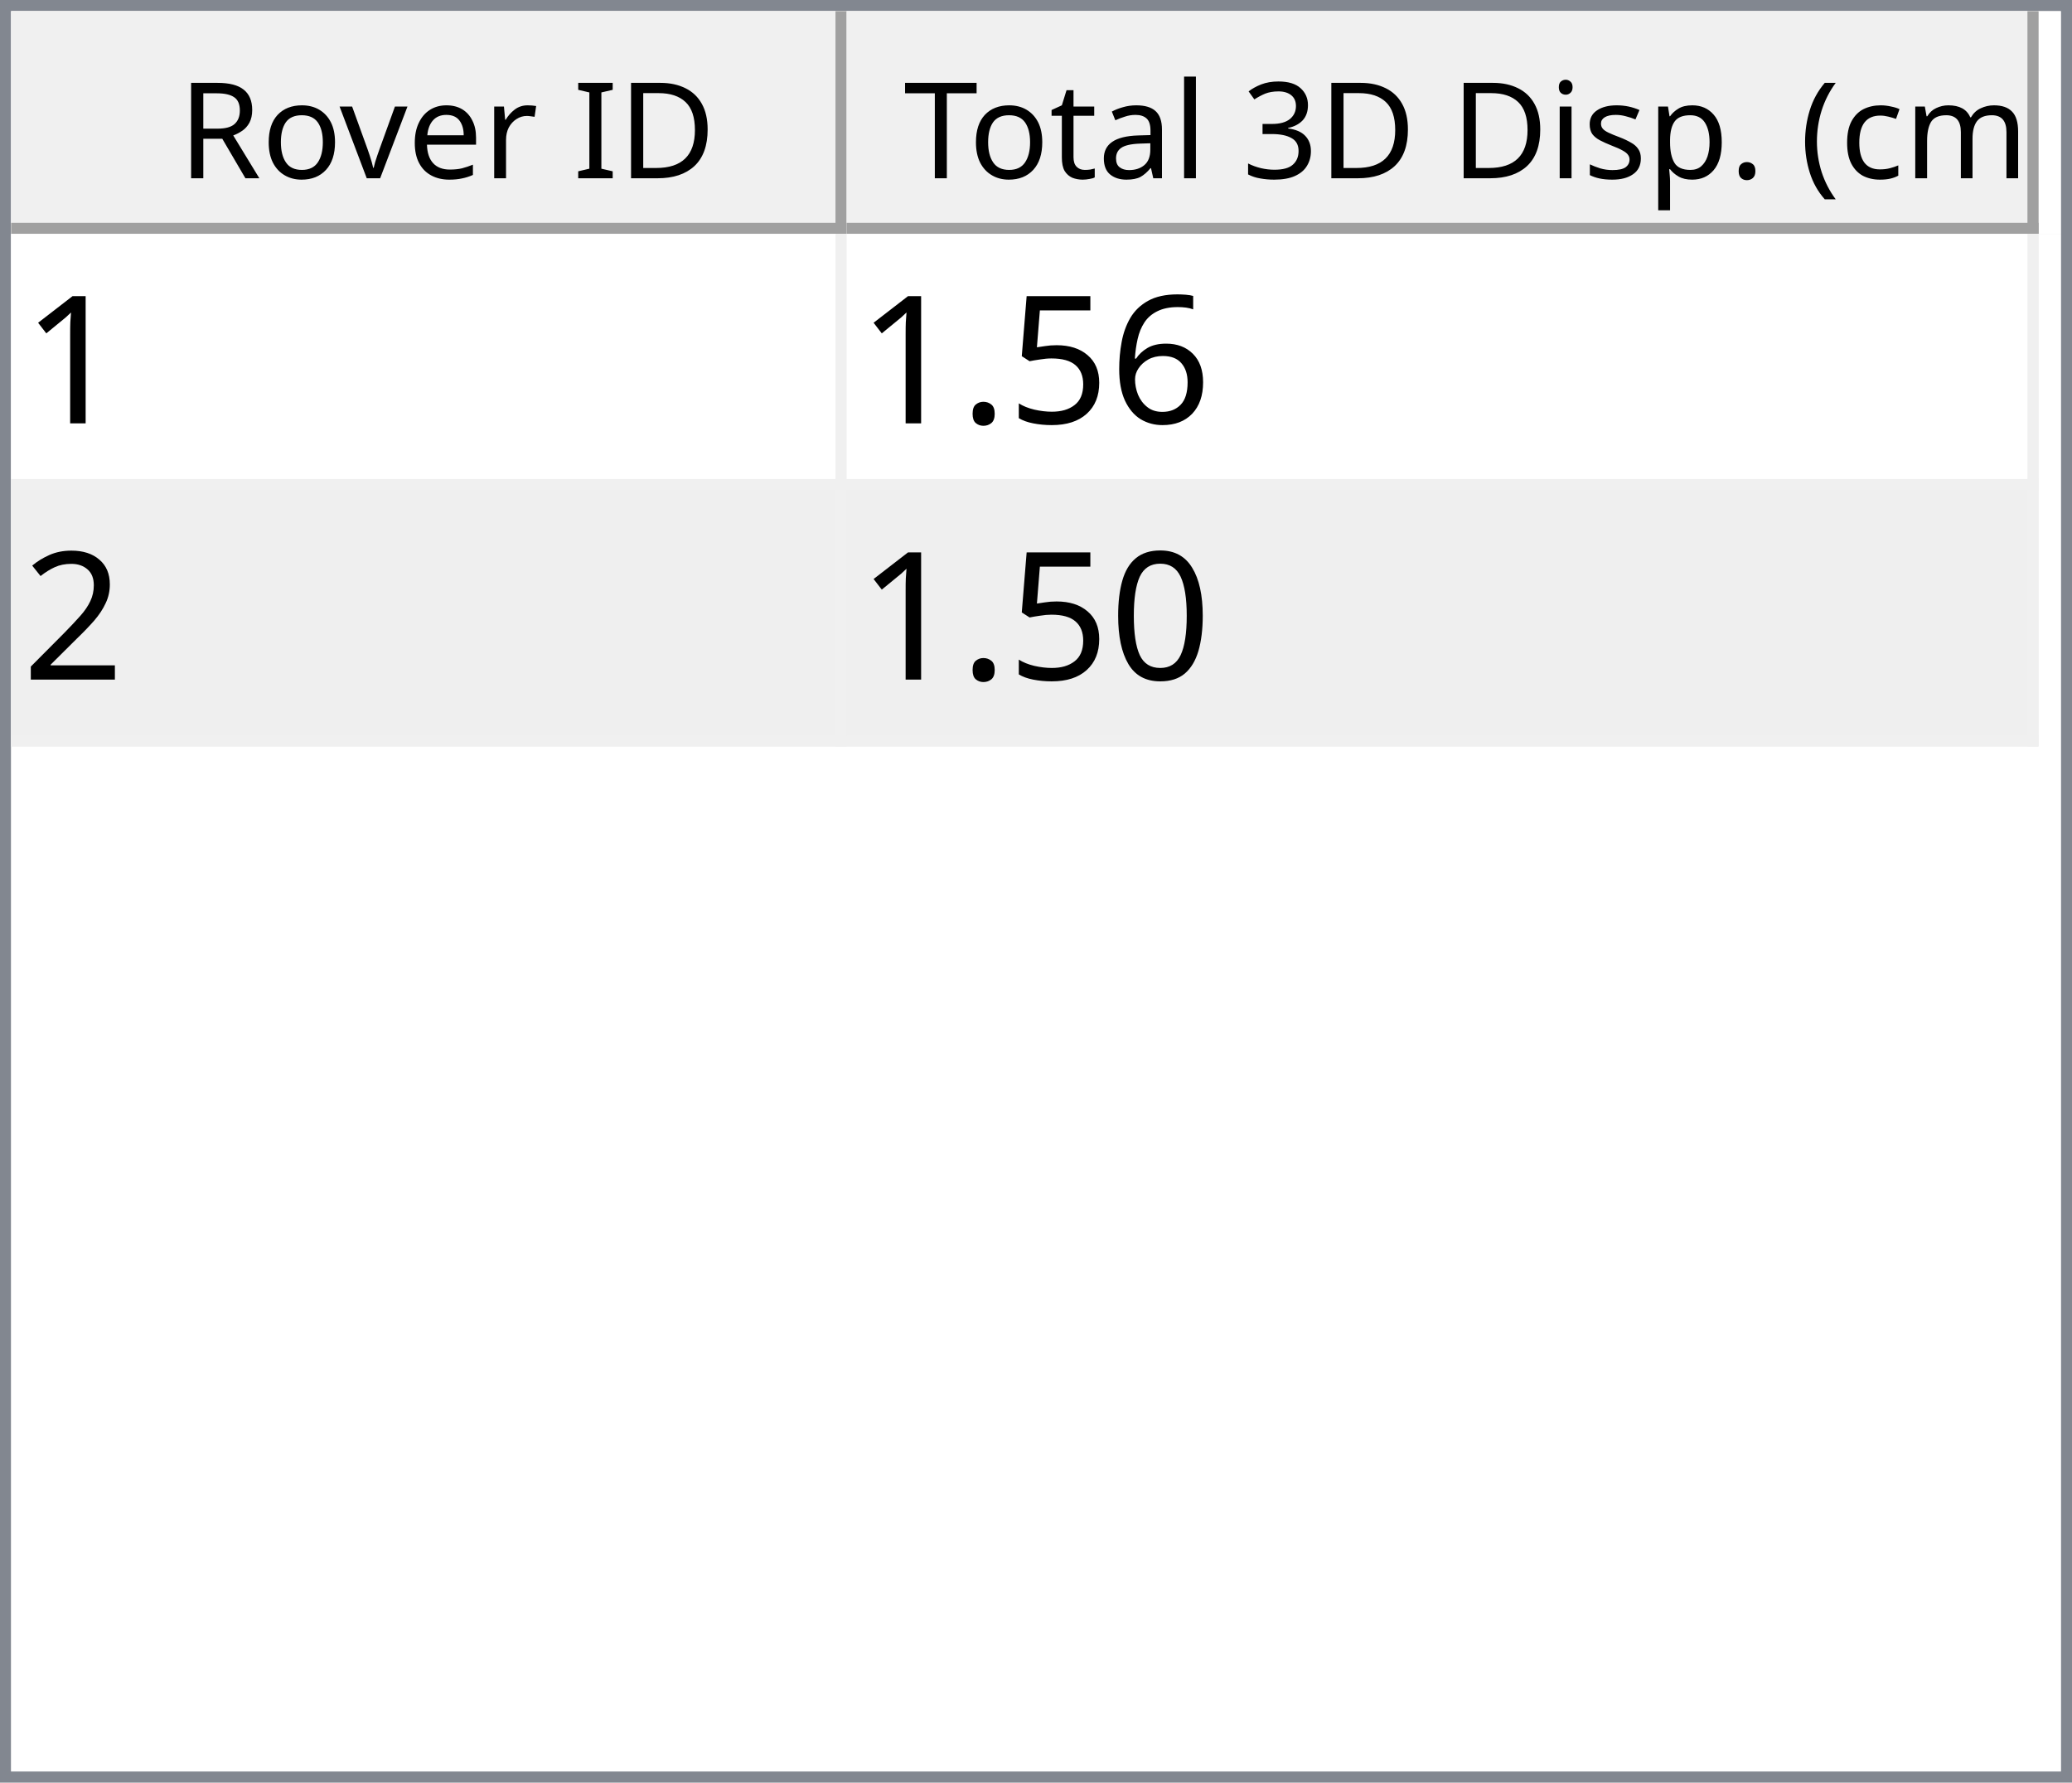
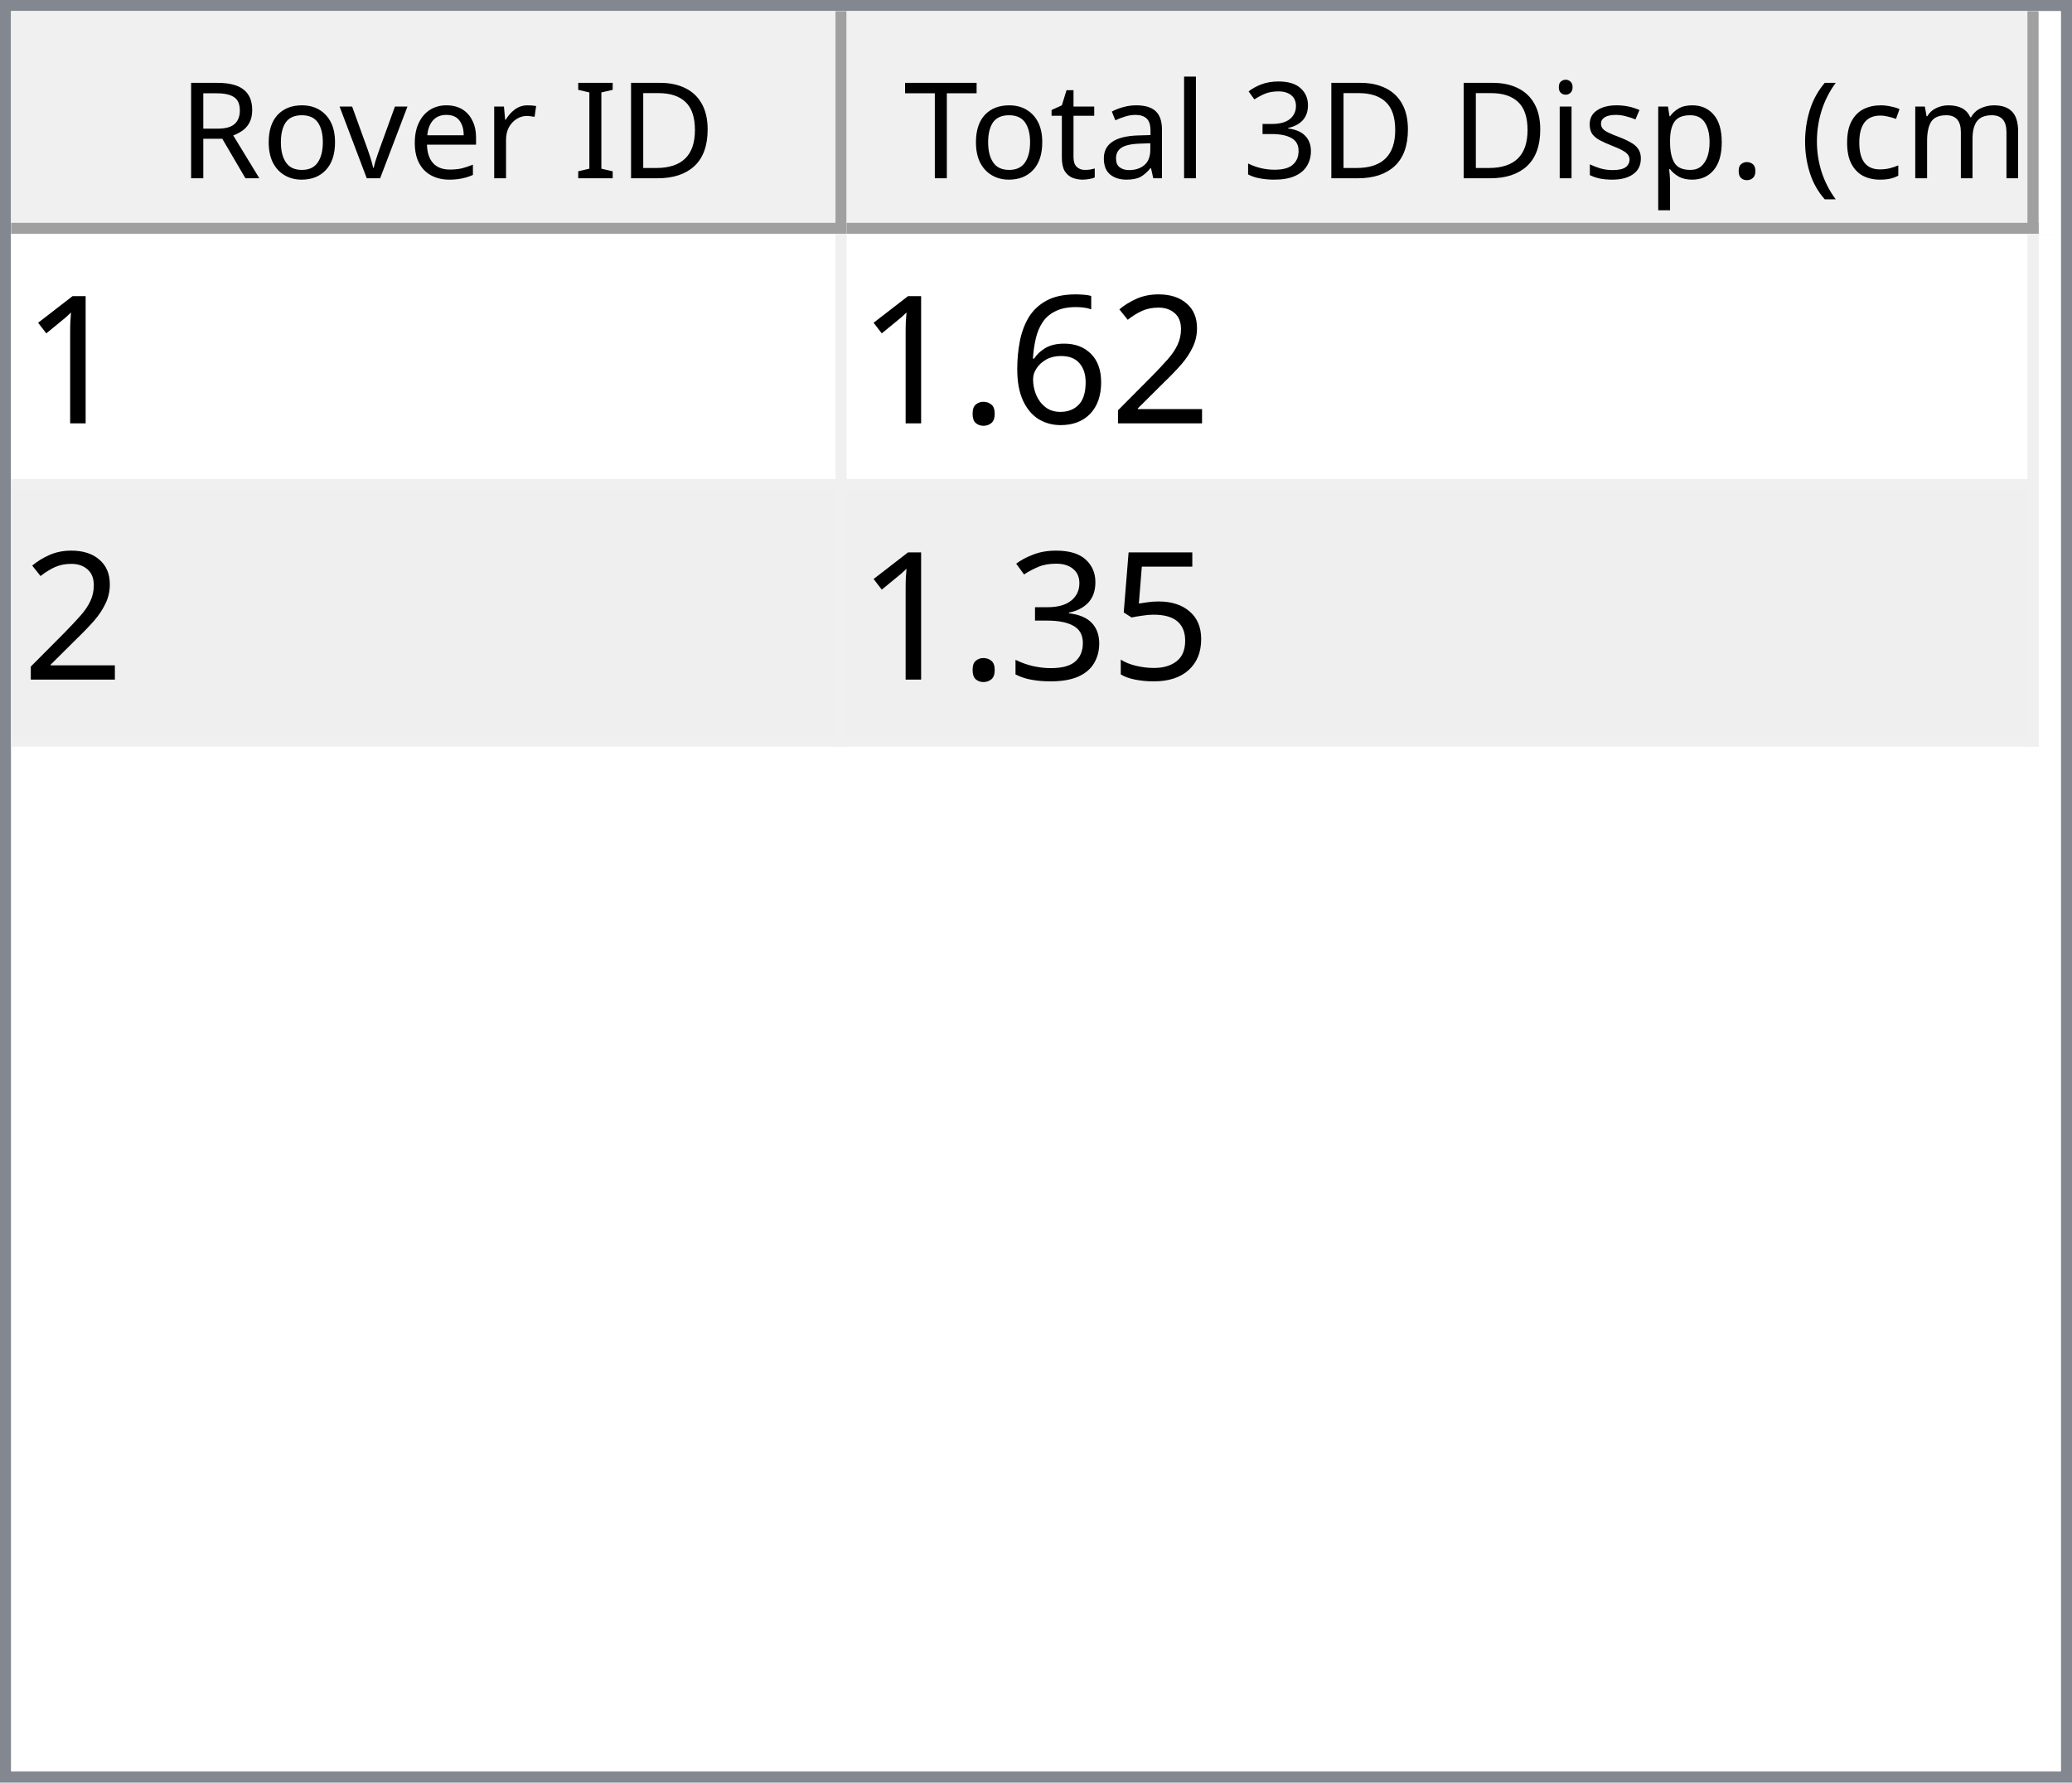
<svg xmlns="http://www.w3.org/2000/svg" style="fill-opacity:1; color-rendering:auto; color-interpolation:auto; text-rendering:auto; stroke:black; stroke-linecap:square; stroke-miterlimit:10; shape-rendering:auto; stroke-opacity:1; fill:black; stroke-dasharray:none; font-weight:normal; stroke-width:1; font-family:'Dialog'; font-style:normal; stroke-linejoin:miter; font-size:12px; stroke-dashoffset:0; image-rendering:auto;" width="186" height="160">
  <defs id="genericDefs" />
  <g>
    <defs id="defs1">
      <clipPath clipPathUnits="userSpaceOnUse" id="clipPath1">
        <path d="M0 0 L186 0 L186 160 L0 160 L0 0 Z" />
      </clipPath>
      <clipPath clipPathUnits="userSpaceOnUse" id="clipPath2">
        <path d="M0 0 L0 160 L186 160 L186 0 Z" />
      </clipPath>
      <clipPath clipPathUnits="userSpaceOnUse" id="clipPath3">
        <path d="M0 0 L0 20 L184 20 L184 0 Z" />
      </clipPath>
      <clipPath clipPathUnits="userSpaceOnUse" id="clipPath4">
        <path d="M0 0 L0 20 L75 20 L75 0 Z" />
      </clipPath>
      <clipPath clipPathUnits="userSpaceOnUse" id="clipPath5">
        <path d="M1 1 L1 19 L74 19 L74 1 Z" />
      </clipPath>
      <clipPath clipPathUnits="userSpaceOnUse" id="clipPath6">
        <path d="M0 0 L0 18 L73 18 L73 0 Z" />
      </clipPath>
      <clipPath clipPathUnits="userSpaceOnUse" id="clipPath7">
        <path d="M-0.5 -0.5 L-0.5 19.5 L74.5 19.5 L74.5 -0.5 Z" />
      </clipPath>
      <clipPath clipPathUnits="userSpaceOnUse" id="clipPath8">
        <path d="M0 0 L0 20 L107 20 L107 0 Z" />
      </clipPath>
      <clipPath clipPathUnits="userSpaceOnUse" id="clipPath9">
        <path d="M1 1 L1 19 L106 19 L106 1 Z" />
      </clipPath>
      <clipPath clipPathUnits="userSpaceOnUse" id="clipPath10">
        <path d="M0 0 L0 18 L105 18 L105 0 Z" />
      </clipPath>
      <clipPath clipPathUnits="userSpaceOnUse" id="clipPath11">
        <path d="M-0.5 -0.5 L-0.5 19.5 L106.5 19.5 L106.5 -0.5 Z" />
      </clipPath>
      <clipPath clipPathUnits="userSpaceOnUse" id="clipPath12">
        <path d="M0 0 L0 138 L184 138 L184 0 Z" />
      </clipPath>
      <clipPath clipPathUnits="userSpaceOnUse" id="clipPath13">
        <path d="M0 0 L0 46 L182 46 L182 0 Z" />
      </clipPath>
      <clipPath clipPathUnits="userSpaceOnUse" id="clipPath14">
        <path d="M-0.5 -0.5 L-0.5 45.5 L181.5 45.5 L181.5 -0.5 Z" />
      </clipPath>
      <clipPath clipPathUnits="userSpaceOnUse" id="clipPath15">
        <path d="M0 0 L0 22 L74 22 L74 0 Z" />
      </clipPath>
      <clipPath clipPathUnits="userSpaceOnUse" id="clipPath16">
        <path d="M0 0 L0 22 L106 22 L106 0 Z" />
      </clipPath>
      <font horiz-adv-x="64.551" id="font1">
        <font-face ascent="107.91" descent="25.098" units-per-em="100" style="font-style:normal; font-family:Segoe UI; font-weight:normal;" />
        <missing-glyph horiz-adv-x="64.551" d="M8.109 0 L8.109 68.266 L56.453 68.266 L56.453 0 L8.109 0 ZM15.328 7.234 L49.219 7.234 L49.219 61.031 L15.328 61.031 L15.328 7.234 Z" />
        <glyph unicode="D" horiz-adv-x="70.117" d="M9.188 0 L9.188 70.016 L28.516 70.016 Q65.531 70.016 65.531 35.891 Q65.531 19.672 55.25 9.836 Q44.969 0 27.734 0 L9.188 0 ZM17.391 62.594 L17.391 7.422 L27.828 7.422 Q41.609 7.422 49.273 14.797 Q56.938 22.172 56.938 35.688 Q56.938 62.594 28.328 62.594 L17.391 62.594 Z" />
        <glyph unicode="I" horiz-adv-x="26.611" d="M17.391 0 L9.188 0 L9.188 70.016 L17.391 70.016 L17.391 0 Z" />
        <glyph unicode=" " horiz-adv-x="27.393" d="" />
        <glyph unicode="r" horiz-adv-x="34.766" d="M34.188 41.891 Q32.078 43.5 28.125 43.5 Q23 43.5 19.555 38.672 Q16.109 33.844 16.109 25.484 L16.109 0 L8.109 0 L8.109 50 L16.109 50 L16.109 39.703 L16.312 39.703 Q18.016 44.969 21.531 47.922 Q25.047 50.875 29.391 50.875 Q32.516 50.875 34.188 50.203 L34.188 41.891 Z" />
        <glyph unicode="e" horiz-adv-x="52.295" d="M48.297 23 L12.984 23 Q13.188 14.656 17.484 10.109 Q21.781 5.562 29.297 5.562 Q37.75 5.562 44.828 11.141 L44.828 3.609 Q38.234 -1.172 27.391 -1.172 Q16.797 -1.172 10.742 5.641 Q4.688 12.453 4.688 24.812 Q4.688 36.469 11.305 43.82 Q17.922 51.172 27.734 51.172 Q37.547 51.172 42.922 44.828 Q48.297 38.484 48.297 27.203 L48.297 23 ZM40.094 29.781 Q40.047 36.719 36.75 40.578 Q33.453 44.438 27.594 44.438 Q21.922 44.438 17.969 40.383 Q14.016 36.328 13.094 29.781 L40.094 29.781 Z" />
        <glyph unicode="v" horiz-adv-x="47.9" d="M47.406 50 L27.484 0 L19.625 0 L0.688 50 L9.469 50 L22.172 13.672 Q23.578 9.672 23.922 6.688 L24.125 6.688 Q24.609 10.453 25.688 13.484 L38.969 50 L47.406 50 Z" />
        <glyph unicode="o" horiz-adv-x="58.594" d="M29 -1.172 Q17.922 -1.172 11.305 5.836 Q4.688 12.844 4.688 24.422 Q4.688 37.016 11.57 44.094 Q18.453 51.172 30.172 51.172 Q41.359 51.172 47.633 44.289 Q53.906 37.406 53.906 25.203 Q53.906 13.234 47.141 6.031 Q40.375 -1.172 29 -1.172 ZM29.594 44.438 Q21.875 44.438 17.383 39.188 Q12.891 33.938 12.891 24.703 Q12.891 15.828 17.43 10.695 Q21.969 5.562 29.594 5.562 Q37.359 5.562 41.531 10.594 Q45.703 15.625 45.703 24.906 Q45.703 34.281 41.531 39.359 Q37.359 44.438 29.594 44.438 Z" />
        <glyph unicode="R" horiz-adv-x="59.814" d="M59.375 0 L49.609 0 L37.891 19.625 Q36.281 22.359 34.766 24.289 Q33.25 26.219 31.664 27.438 Q30.078 28.656 28.25 29.219 Q26.422 29.781 24.125 29.781 L17.391 29.781 L17.391 0 L9.188 0 L9.188 70.016 L30.078 70.016 Q34.672 70.016 38.555 68.867 Q42.438 67.719 45.289 65.375 Q48.141 63.031 49.758 59.547 Q51.375 56.062 51.375 51.375 Q51.375 47.703 50.273 44.656 Q49.172 41.609 47.148 39.211 Q45.125 36.812 42.266 35.133 Q39.406 33.453 35.844 32.516 L35.844 32.328 Q37.594 31.547 38.891 30.547 Q40.188 29.547 41.359 28.18 Q42.531 26.812 43.68 25.078 Q44.828 23.344 46.234 21.047 L59.375 0 ZM17.391 62.594 L17.391 37.203 L28.516 37.203 Q31.594 37.203 34.203 38.133 Q36.812 39.062 38.719 40.797 Q40.625 42.531 41.703 45.047 Q42.781 47.562 42.781 50.688 Q42.781 56.297 39.141 59.445 Q35.5 62.594 28.609 62.594 L17.391 62.594 Z" />
        <glyph unicode=")" horiz-adv-x="30.176" d="M8.297 -15.922 L1.172 -15.922 Q16.406 2.344 16.406 26.812 Q16.406 51.469 1.078 70.016 L8.297 70.016 Q23.531 52.156 23.531 26.703 Q23.531 1.375 8.297 -15.922 Z" />
        <glyph unicode="m" horiz-adv-x="86.133" d="M79.109 0 L71.094 0 L71.094 28.719 Q71.094 37.016 68.531 40.727 Q65.969 44.438 59.906 44.438 Q54.781 44.438 51.195 39.75 Q47.609 35.062 47.609 28.516 L47.609 0 L39.594 0 L39.594 29.688 Q39.594 44.438 28.219 44.438 Q22.953 44.438 19.531 40.016 Q16.109 35.594 16.109 28.516 L16.109 0 L8.109 0 L8.109 50 L16.109 50 L16.109 42.094 L16.312 42.094 Q21.625 51.172 31.844 51.172 Q36.969 51.172 40.773 48.312 Q44.578 45.453 46 40.828 Q51.562 51.172 62.594 51.172 Q79.109 51.172 79.109 30.812 L79.109 0 Z" />
        <glyph unicode="c" horiz-adv-x="46.191" d="M42.188 2.297 Q36.422 -1.172 28.516 -1.172 Q17.828 -1.172 11.258 5.789 Q4.688 12.75 4.688 23.828 Q4.688 36.188 11.766 43.68 Q18.844 51.172 30.672 51.172 Q37.25 51.172 42.281 48.734 L42.281 40.531 Q36.719 44.438 30.375 44.438 Q22.703 44.438 17.797 38.945 Q12.891 33.453 12.891 24.516 Q12.891 15.719 17.508 10.641 Q22.125 5.562 29.891 5.562 Q36.422 5.562 42.188 9.906 L42.188 2.297 Z" />
        <glyph unicode="(" horiz-adv-x="30.176" d="M29.109 -15.922 L21.969 -15.922 Q6.844 1.375 6.844 26.703 Q6.844 52.156 21.969 70.016 L29.203 70.016 Q13.875 51.469 13.875 26.812 Q13.875 2.344 29.109 -15.922 Z" />
        <glyph unicode="." horiz-adv-x="21.68" d="M10.891 -1.078 Q8.641 -1.078 7.055 0.539 Q5.469 2.156 5.469 4.391 Q5.469 6.641 7.055 8.273 Q8.641 9.906 10.891 9.906 Q13.188 9.906 14.797 8.273 Q16.406 6.641 16.406 4.391 Q16.406 2.156 14.797 0.539 Q13.188 -1.078 10.891 -1.078 Z" />
        <glyph unicode="p" horiz-adv-x="58.789" d="M16.312 7.234 L16.109 7.234 L16.109 -23 L8.109 -23 L8.109 50 L16.109 50 L16.109 41.219 L16.312 41.219 Q22.219 51.172 33.594 51.172 Q43.266 51.172 48.688 44.461 Q54.109 37.75 54.109 26.469 Q54.109 13.922 48 6.375 Q41.891 -1.172 31.297 -1.172 Q21.578 -1.172 16.312 7.234 ZM16.109 27.391 L16.109 20.406 Q16.109 14.203 20.141 9.883 Q24.172 5.562 30.375 5.562 Q37.641 5.562 41.773 11.133 Q45.906 16.703 45.906 26.609 Q45.906 34.969 42.047 39.703 Q38.188 44.438 31.594 44.438 Q24.609 44.438 20.359 39.578 Q16.109 34.719 16.109 27.391 Z" />
        <glyph unicode="s" horiz-adv-x="42.432" d="M5.078 1.812 L5.078 10.406 Q11.625 5.562 19.484 5.562 Q30.031 5.562 30.031 12.594 Q30.031 14.594 29.125 15.992 Q28.219 17.391 26.68 18.461 Q25.141 19.531 23.07 20.383 Q21 21.234 18.609 22.172 Q15.281 23.484 12.766 24.828 Q10.25 26.172 8.57 27.859 Q6.891 29.547 6.031 31.695 Q5.172 33.844 5.172 36.719 Q5.172 40.234 6.789 42.945 Q8.406 45.656 11.086 47.484 Q13.766 49.312 17.211 50.242 Q20.656 51.172 24.312 51.172 Q30.812 51.172 35.938 48.922 L35.938 40.828 Q30.422 44.438 23.25 44.438 Q21 44.438 19.195 43.922 Q17.391 43.406 16.094 42.477 Q14.797 41.547 14.086 40.258 Q13.375 38.969 13.375 37.406 Q13.375 35.453 14.086 34.133 Q14.797 32.812 16.164 31.789 Q17.531 30.766 19.484 29.938 Q21.438 29.109 23.922 28.125 Q27.25 26.859 29.883 25.516 Q32.516 24.172 34.375 22.484 Q36.234 20.797 37.234 18.602 Q38.234 16.406 38.234 13.375 Q38.234 9.672 36.602 6.938 Q34.969 4.203 32.234 2.398 Q29.5 0.594 25.93 -0.289 Q22.359 -1.172 18.453 -1.172 Q10.75 -1.172 5.078 1.812 Z" />
        <glyph unicode="i" horiz-adv-x="24.219" d="M12.203 62.703 Q10.062 62.703 8.547 64.164 Q7.031 65.625 7.031 67.875 Q7.031 70.125 8.547 71.609 Q10.062 73.094 12.203 73.094 Q14.406 73.094 15.945 71.609 Q17.484 70.125 17.484 67.875 Q17.484 65.719 15.945 64.211 Q14.406 62.703 12.203 62.703 ZM16.109 0 L8.109 0 L8.109 50 L16.109 50 L16.109 0 Z" />
        <glyph unicode="3" horiz-adv-x="53.906" d="M46.531 19.828 Q46.531 15.094 44.75 11.211 Q42.969 7.328 39.719 4.57 Q36.469 1.812 31.93 0.297 Q27.391 -1.219 21.922 -1.219 Q11.922 -1.219 6 2.594 L6 11.188 Q13.094 5.609 22.219 5.609 Q25.875 5.609 28.828 6.539 Q31.781 7.469 33.906 9.227 Q36.031 10.984 37.18 13.477 Q38.328 15.969 38.328 19.094 Q38.328 32.812 18.797 32.812 L12.984 32.812 L12.984 39.594 L18.5 39.594 Q35.797 39.594 35.797 52.484 Q35.797 64.406 22.609 64.406 Q15.188 64.406 8.688 59.422 L8.688 67.188 Q15.375 71.188 24.609 71.188 Q29 71.188 32.57 69.969 Q36.141 68.75 38.68 66.555 Q41.219 64.359 42.609 61.281 Q44 58.203 44 54.5 Q44 40.672 30.031 36.719 L30.031 36.531 Q33.594 36.141 36.625 34.797 Q39.656 33.453 41.852 31.305 Q44.047 29.156 45.289 26.25 Q46.531 23.344 46.531 19.828 Z" />
        <glyph unicode="l" horiz-adv-x="24.219" d="M16.109 0 L8.109 0 L8.109 74.031 L16.109 74.031 L16.109 0 Z" />
        <glyph unicode="a" horiz-adv-x="50.879" d="M43.891 0 L35.891 0 L35.891 7.812 L35.688 7.812 Q30.469 -1.172 20.312 -1.172 Q12.844 -1.172 8.617 2.781 Q4.391 6.734 4.391 13.281 Q4.391 27.297 20.906 29.594 L35.891 31.688 Q35.891 44.438 25.594 44.438 Q16.547 44.438 9.281 38.281 L9.281 46.484 Q16.656 51.172 26.266 51.172 Q43.891 51.172 43.891 32.516 L43.891 0 ZM35.891 25.297 L23.828 23.641 Q18.266 22.859 15.43 20.875 Q12.594 18.891 12.594 13.875 Q12.594 10.203 15.211 7.883 Q17.828 5.562 22.172 5.562 Q28.125 5.562 32.008 9.742 Q35.891 13.922 35.891 20.312 L35.891 25.297 Z" />
        <glyph unicode="t" horiz-adv-x="33.887" d="M31.297 0.484 Q28.469 -1.078 23.828 -1.078 Q10.688 -1.078 10.688 13.578 L10.688 43.172 L2.094 43.172 L2.094 50 L10.688 50 L10.688 62.203 L18.703 64.797 L18.703 50 L31.297 50 L31.297 43.172 L18.703 43.172 L18.703 14.984 Q18.703 9.969 20.414 7.82 Q22.125 5.672 26.078 5.672 Q29.109 5.672 31.297 7.328 L31.297 0.484 Z" />
        <glyph unicode="T" horiz-adv-x="52.393" d="M50.594 62.594 L30.375 62.594 L30.375 0 L22.172 0 L22.172 62.594 L2 62.594 L2 70.016 L50.594 70.016 L50.594 62.594 Z" />
      </font>
      <font horiz-adv-x="75.0" id="font2">
        <font-face ascent="100.537" descent="21.973" units-per-em="100" style="font-style:normal; font-family:sans-serif; font-weight:normal;" />
        <missing-glyph horiz-adv-x="75.0" d="M12.5 0 L12.5 62.5 L62.5 62.5 L62.5 0 L12.5 0 ZM14.062 1.562 L60.938 1.562 L60.938 60.938 L14.062 60.938 L14.062 1.562 Z" />
        <glyph unicode="1" horiz-adv-x="55.615" d="M37.25 0 L28.469 0 L28.469 56 Q25.297 52.984 20.141 49.953 Q14.984 46.922 10.891 45.406 L10.891 53.906 Q18.266 57.375 23.781 62.305 Q29.297 67.234 31.594 71.875 L37.25 71.875 L37.25 0 Z" />
+         <glyph unicode="2" horiz-adv-x="55.615" d="M50.344 8.453 L50.344 0 L3.031 0 Q2.938 3.172 4.047 6.109 Q5.859 10.938 9.836 15.625 Q13.812 20.312 21.344 26.469 Q33.016 36.031 37.117 41.625 Q41.219 47.219 41.219 52.203 Q41.219 57.422 37.477 61.008 Q33.734 64.594 27.734 64.594 Q21.391 64.594 17.578 60.789 Q13.766 56.984 13.719 50.25 L4.688 51.172 Q5.609 61.281 11.664 66.578 Q17.719 71.875 27.938 71.875 Q38.234 71.875 44.242 66.164 Q50.25 60.453 50.25 52 Q50.25 47.703 48.492 43.555 Q46.734 39.406 42.656 34.812 Q38.578 30.219 29.109 22.219 Q21.188 15.578 18.945 13.211 Q16.703 10.844 15.234 8.453 L50.344 8.453 Z" />
        <glyph unicode="6" horiz-adv-x="55.615" d="M49.75 54.047 L41.016 53.375 Q39.844 58.547 37.703 60.891 Q34.125 64.656 28.906 64.656 Q24.703 64.656 21.531 62.312 Q17.391 59.281 14.992 53.469 Q12.594 47.656 12.5 36.922 Q15.672 41.75 20.266 44.094 Q24.859 46.438 29.891 46.438 Q38.672 46.438 44.852 39.969 Q51.031 33.5 51.031 23.25 Q51.031 16.5 48.125 10.719 Q45.219 4.938 40.141 1.859 Q35.062 -1.219 28.609 -1.219 Q17.625 -1.219 10.695 6.859 Q3.766 14.938 3.766 33.5 Q3.766 54.25 11.422 63.672 Q18.109 71.875 29.438 71.875 Q37.891 71.875 43.289 67.141 Q48.688 62.406 49.75 54.047 ZM13.875 23.188 Q13.875 18.656 15.797 14.508 Q17.719 10.359 21.188 8.18 Q24.656 6 28.469 6 Q34.031 6 38.039 10.492 Q42.047 14.984 42.047 22.703 Q42.047 30.125 38.086 34.398 Q34.125 38.672 28.125 38.672 Q22.172 38.672 18.023 34.398 Q13.875 30.125 13.875 23.188 Z" />
+         <glyph unicode="." horiz-adv-x="27.783" d="M9.078 0 L9.078 10.016 L19.094 10.016 L19.094 0 L9.078 0 Z" />
        <glyph unicode="5" horiz-adv-x="55.615" d="M4.156 18.75 L13.375 19.531 Q14.406 12.797 18.141 9.398 Q21.875 6 27.156 6 Q33.5 6 37.891 10.789 Q42.281 15.578 42.281 23.484 Q42.281 31 38.062 35.352 Q33.844 39.703 27 39.703 Q22.75 39.703 19.336 37.773 Q15.922 35.844 13.969 32.766 L5.719 33.844 L12.641 70.609 L48.25 70.609 L48.25 62.203 L19.672 62.203 L15.828 42.969 Q22.266 47.469 29.344 47.469 Q38.719 47.469 45.164 40.969 Q51.609 34.469 51.609 24.266 Q51.609 14.547 45.953 7.469 Q39.062 -1.219 27.156 -1.219 Q17.391 -1.219 11.211 4.25 Q5.031 9.719 4.156 18.75 Z" />
-         <glyph unicode="." horiz-adv-x="27.783" d="M9.078 0 L9.078 10.016 L19.094 10.016 L19.094 0 L9.078 0 Z" />
-         <glyph unicode="2" horiz-adv-x="55.615" d="M50.344 8.453 L50.344 0 L3.031 0 Q2.938 3.172 4.047 6.109 Q5.859 10.938 9.836 15.625 Q13.812 20.312 21.344 26.469 Q33.016 36.031 37.117 41.625 Q41.219 47.219 41.219 52.203 Q41.219 57.422 37.477 61.008 Q33.734 64.594 27.734 64.594 Q21.391 64.594 17.578 60.789 Q13.766 56.984 13.719 50.25 L4.688 51.172 Q5.609 61.281 11.664 66.578 Q17.719 71.875 27.938 71.875 Q38.234 71.875 44.242 66.164 Q50.25 60.453 50.25 52 Q50.25 47.703 48.492 43.555 Q46.734 39.406 42.656 34.812 Q38.578 30.219 29.109 22.219 Q21.188 15.578 18.945 13.211 Q16.703 10.844 15.234 8.453 L50.344 8.453 Z" />
-         <glyph unicode="0" horiz-adv-x="55.615" d="M4.156 35.297 Q4.156 48 6.766 55.742 Q9.375 63.484 14.523 67.68 Q19.672 71.875 27.484 71.875 Q33.25 71.875 37.594 69.555 Q41.938 67.234 44.773 62.867 Q47.609 58.5 49.219 52.227 Q50.828 45.953 50.828 35.297 Q50.828 22.703 48.242 14.969 Q45.656 7.234 40.508 3.008 Q35.359 -1.219 27.484 -1.219 Q17.141 -1.219 11.234 6.203 Q4.156 15.141 4.156 35.297 ZM13.188 35.297 Q13.188 17.672 17.312 11.836 Q21.438 6 27.484 6 Q33.547 6 37.672 11.859 Q41.797 17.719 41.797 35.297 Q41.797 52.984 37.672 58.789 Q33.547 64.594 27.391 64.594 Q21.344 64.594 17.719 59.469 Q13.188 52.938 13.188 35.297 Z" />
+         <glyph unicode="3" horiz-adv-x="55.615" d="M4.203 18.891 L12.984 20.062 Q14.5 12.594 18.141 9.297 Q21.781 6 27 6 Q33.203 6 37.477 10.297 Q41.75 14.594 41.75 20.953 Q41.75 27 37.797 30.93 Q33.844 34.859 27.734 34.859 Q25.25 34.859 21.531 33.891 L22.516 41.609 Q23.391 41.5 23.922 41.5 Q29.547 41.5 34.039 44.43 Q38.531 47.359 38.531 53.469 Q38.531 58.297 35.258 61.477 Q31.984 64.656 26.812 64.656 Q21.688 64.656 18.266 61.43 Q14.844 58.203 13.875 51.766 L5.078 53.328 Q6.688 62.156 12.398 67.016 Q18.109 71.875 26.609 71.875 Q32.469 71.875 37.398 69.359 Q42.328 66.844 44.945 62.5 Q47.562 58.156 47.562 53.266 Q47.562 48.641 45.07 44.828 Q42.578 41.016 37.703 38.766 Q44.047 37.312 47.562 32.695 Q51.078 28.078 51.078 21.141 Q51.078 11.766 44.242 5.25 Q37.406 -1.266 26.953 -1.266 Q17.531 -1.266 11.305 4.352 Q5.078 9.969 4.203 18.891 Z" />
      </font>
    </defs>
    <g style="fill:white; stroke:white;">
      <rect x="0" y="0" width="186" style="clip-path:url(#clipPath1); stroke:none;" height="160" />
    </g>
    <g style="fill:white; text-rendering:optimizeSpeed; color-rendering:optimizeSpeed; image-rendering:optimizeSpeed; shape-rendering:crispEdges; stroke:white; color-interpolation:sRGB;">
      <rect x="0" width="186" height="160" y="0" style="stroke:none;" />
      <path style="stroke:none;" d="M0 160 L186 160 L186 0 L0 0 Z" />
    </g>
    <g style="fill:rgb(240,240,240); font-family:'Segoe UI'; stroke:rgb(240,240,240);">
      <rect x="0" y="0" width="186" style="clip-path:url(#clipPath2); stroke:none;" height="160" />
    </g>
    <g style="fill:rgb(130,135,144); font-family:'Segoe UI'; stroke:rgb(130,135,144);">
      <path d="M0 0 L186 0 L186 160 L0 160 L0 0 ZM1 1 L185 1 L185 159 L1 159 L1 1 Z" style="fill-rule:evenodd; clip-path:url(#clipPath2); stroke:none;" />
    </g>
    <g style="fill:white; font-family:'Segoe UI'; stroke:white;" transform="translate(1,1)">
      <rect x="0" y="0" width="184" style="clip-path:url(#clipPath3); stroke:none;" height="20" />
    </g>
    <g style="fill:rgb(240,240,240); font-family:'Segoe UI'; stroke:rgb(240,240,240);" transform="translate(1,1)">
      <rect x="0" y="0" width="75" style="clip-path:url(#clipPath4); stroke:none;" height="20" />
    </g>
    <g style="font-family:'Segoe UI';" transform="translate(2,2)">
      <text x="14" xml:space="preserve" y="14" style="clip-path:url(#clipPath6); stroke:none;">Rover ID</text>
    </g>
    <g style="fill:rgb(160,160,160); font-family:'Segoe UI'; stroke:rgb(160,160,160); stroke-linejoin:bevel;" transform="translate(1.5,1.5)">
      <line x1="74" x2="74" y1="0" style="fill:none; clip-path:url(#clipPath7);" y2="19" />
    </g>
    <g style="fill:rgb(160,160,160); font-family:'Segoe UI'; stroke:rgb(160,160,160); stroke-linejoin:bevel;" transform="matrix(1,0,0,1,1,1) translate(0.5,0.5)">
      <line x1="0" x2="74" y1="19" style="fill:none; clip-path:url(#clipPath7);" y2="19" />
    </g>
    <g style="fill:rgb(240,240,240); font-family:'Segoe UI'; stroke:rgb(240,240,240);" transform="translate(76,1)">
      <rect x="0" y="0" width="107" style="clip-path:url(#clipPath8); stroke:none;" height="20" />
    </g>
    <g style="font-family:'Segoe UI';" transform="translate(77,2)">
      <text x="1" xml:space="preserve" y="14" style="clip-path:url(#clipPath10); stroke:none;"> Total 3D Disp. (cm)</text>
    </g>
    <g style="fill:rgb(160,160,160); font-family:'Segoe UI'; stroke:rgb(160,160,160); stroke-linejoin:bevel;" transform="translate(76.5,1.5)">
      <line x1="106" x2="106" y1="0" style="fill:none; clip-path:url(#clipPath11);" y2="19" />
    </g>
    <g style="fill:rgb(160,160,160); font-family:'Segoe UI'; stroke:rgb(160,160,160); stroke-linejoin:bevel;" transform="matrix(1,0,0,1,76,1) translate(0.5,0.5)">
      <line x1="0" x2="106" y1="19" style="fill:none; clip-path:url(#clipPath11);" y2="19" />
    </g>
    <g style="fill:white; font-family:'Segoe UI'; stroke:white;" transform="translate(1,21)">
      <rect x="0" y="0" width="184" style="clip-path:url(#clipPath12); stroke:none;" height="138" />
    </g>
    <g style="fill:rgb(240,240,240); font-size:16px; font-family:sans-serif; stroke:rgb(240,240,240);" transform="translate(1,21)">
      <rect x="0" y="0" width="182" style="clip-path:url(#clipPath13); stroke:none;" height="46" />
      <line transform="translate(0.5,0.5)" x1="0" x2="181" y1="22" style="clip-path:url(#clipPath14); fill:none; stroke-linejoin:bevel;" y2="22" />
    </g>
    <g transform="matrix(1,0,0,1,1,21) translate(0.5,0.5)" style="fill:rgb(240,240,240); font-size:16px; font-family:sans-serif; stroke:rgb(240,240,240); stroke-linejoin:bevel;">
      <line x1="0" x2="181" y1="45" style="fill:none; clip-path:url(#clipPath14);" y2="45" />
    </g>
    <g transform="matrix(1,0,0,1,1,21) translate(0.5,0.5)" style="fill:rgb(240,240,240); font-size:16px; font-family:sans-serif; stroke:rgb(240,240,240); stroke-linejoin:bevel;">
      <line x1="74" x2="74" y1="0" style="fill:none; clip-path:url(#clipPath14);" y2="45" />
    </g>
    <g transform="matrix(1,0,0,1,1,21) translate(0.5,0.5)" style="fill:rgb(240,240,240); font-size:16px; font-family:sans-serif; stroke:rgb(240,240,240); stroke-linejoin:bevel;">
      <line x1="181" x2="181" y1="0" style="fill:none; clip-path:url(#clipPath14);" y2="45" />
    </g>
    <g style="fill:white; font-size:16px; font-family:sans-serif; stroke:white;" transform="matrix(1,0,0,1,1,21)">
      <rect x="0" y="0" width="74" style="clip-path:url(#clipPath15); stroke:none;" height="22" />
      <text x="1" y="17" style="fill:black; clip-path:url(#clipPath15); stroke:none;" xml:space="preserve">1</text>
    </g>
    <g style="fill:white; font-size:16px; font-family:sans-serif; stroke:white;" transform="matrix(1,0,0,1,1,21) translate(75,0)">
      <rect x="0" y="0" width="106" style="clip-path:url(#clipPath16); stroke:none;" height="22" />
-       <text x="1" y="17" style="fill:black; clip-path:url(#clipPath16); stroke:none;" xml:space="preserve">1.56</text>
+       <text x="1" y="17" style="fill:black; clip-path:url(#clipPath16); stroke:none;" xml:space="preserve">1.62</text>
    </g>
    <g style="fill:rgb(239,239,239); font-size:16px; font-family:sans-serif; stroke:rgb(239,239,239);" transform="matrix(1,0,0,1,1,21) translate(0,23)">
      <rect x="0" y="0" width="74" style="clip-path:url(#clipPath15); stroke:none;" height="22" />
      <text x="1" y="17" style="fill:black; clip-path:url(#clipPath15); stroke:none;" xml:space="preserve">2</text>
    </g>
    <g style="fill:rgb(239,239,239); font-size:16px; font-family:sans-serif; stroke:rgb(239,239,239);" transform="matrix(1,0,0,1,1,21) translate(75,23)">
      <rect x="0" y="0" width="106" style="clip-path:url(#clipPath16); stroke:none;" height="22" />
-       <text x="1" y="17" style="fill:black; clip-path:url(#clipPath16); stroke:none;" xml:space="preserve">1.50</text>
+       <text x="1" y="17" style="fill:black; clip-path:url(#clipPath16); stroke:none;" xml:space="preserve">1.35</text>
    </g>
  </g>
</svg>
